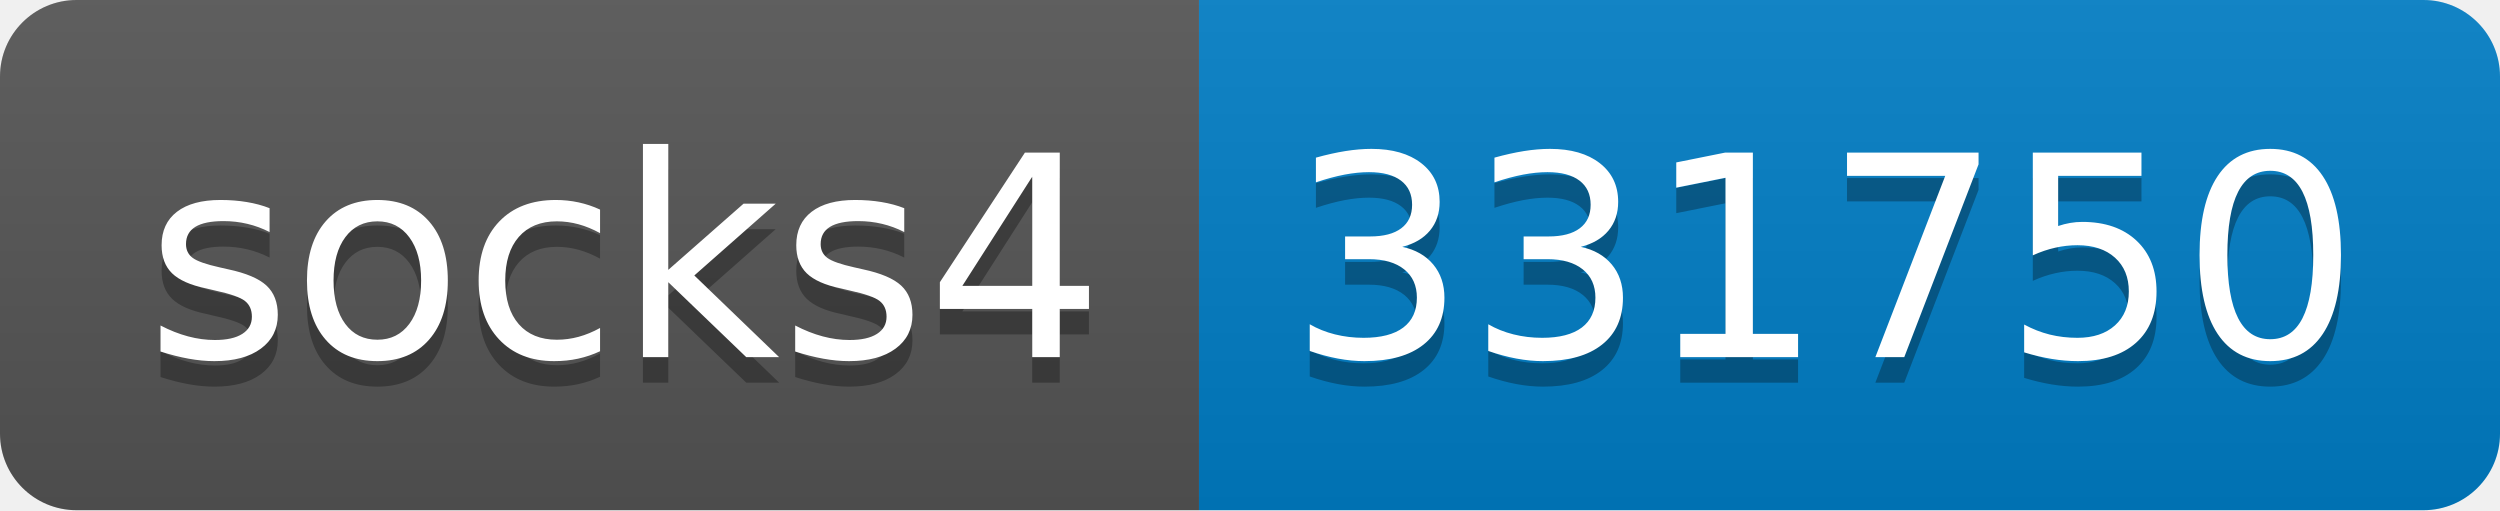
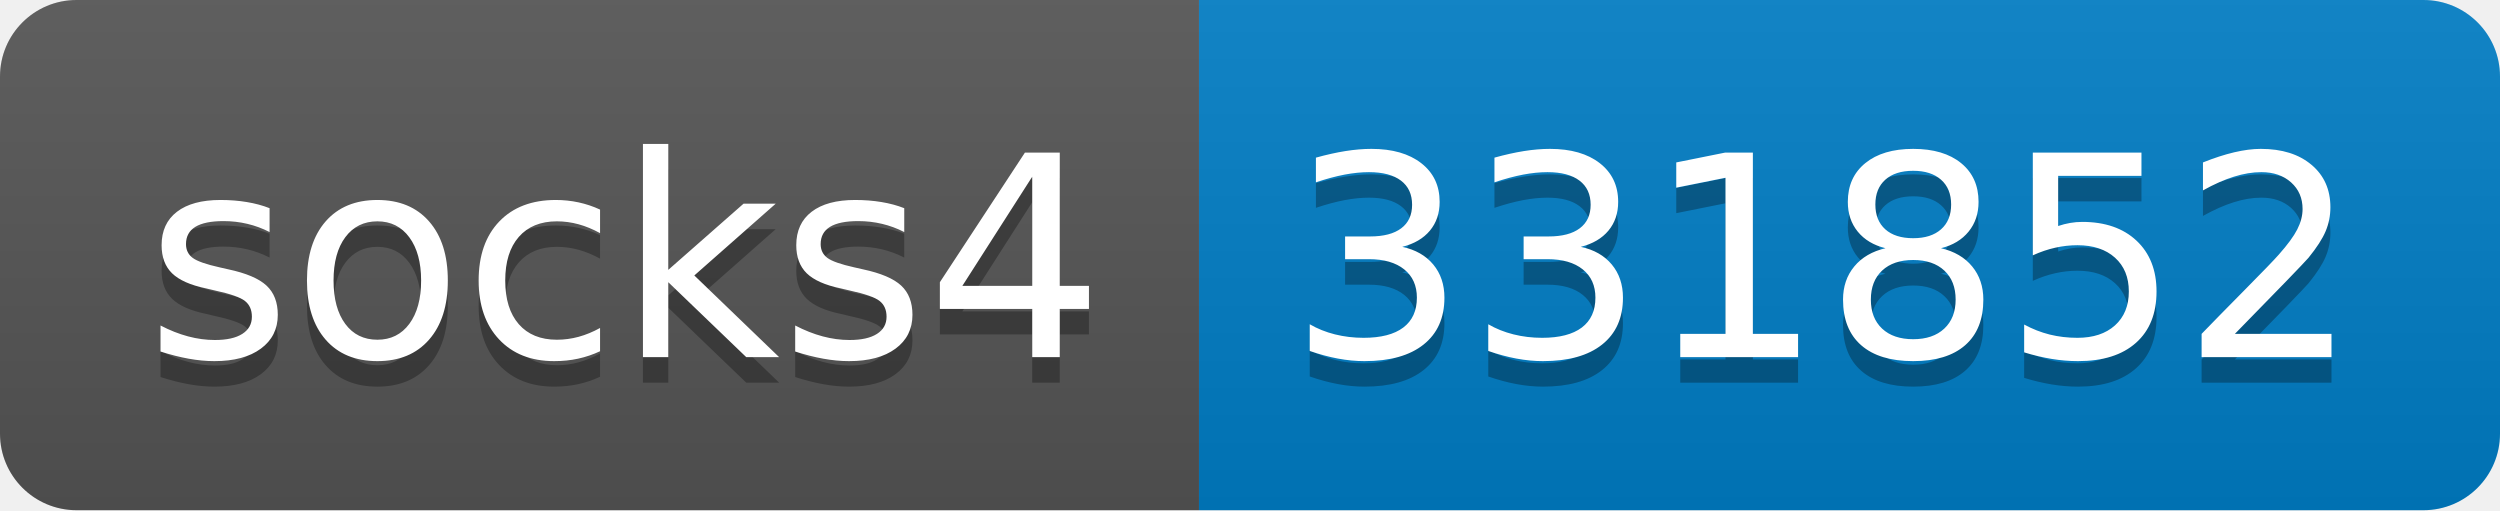
- <svg xmlns="http://www.w3.org/2000/svg" width="98" height="20" role="img" aria-label="socks4: 331750">
+ <svg xmlns="http://www.w3.org/2000/svg" width="98" height="20" role="img" aria-label="socks4: 331852">
  <linearGradient id="s" x2="0" y2="100%">
    <stop offset="0" stop-color="#bbb" stop-opacity=".1" />
    <stop offset="1" stop-opacity=".1" />
  </linearGradient>
  <clipPath id="r">
    <rect width="98" height="20" rx="3" fill="#fff" />
  </clipPath>
  <g clip-path="url(#r)">
    <rect width="47" height="20" fill="#555" />
    <rect x="47" width="51" height="20" fill="#007ec6" />
    <rect width="98" height="20" fill="url(#s)" />
  </g>
  <g fill="#fff" text-anchor="middle" font-family="Verdana,Geneva,DejaVu Sans,sans-serif" text-rendering="geometricPrecision" font-size="110">
    <text aria-hidden="true" x="245" y="150" fill="#010101" fill-opacity=".3" transform="scale(.1)" textLength="370">socks4</text>
    <text x="245" y="140" transform="scale(.1)" fill="#fff" textLength="370">socks4</text>
-     <text aria-hidden="true" x="715" y="150" fill="#010101" fill-opacity=".3" transform="scale(.1)" textLength="410">331750</text>
-     <text x="715" y="140" transform="scale(.1)" fill="#fff" textLength="410">331750</text>
+     <text aria-hidden="true" x="715" y="150" fill="#010101" fill-opacity=".3" transform="scale(.1)" textLength="410">331852</text>
+     <text x="715" y="140" transform="scale(.1)" fill="#fff" textLength="410">331852</text>
  </g>
</svg>
